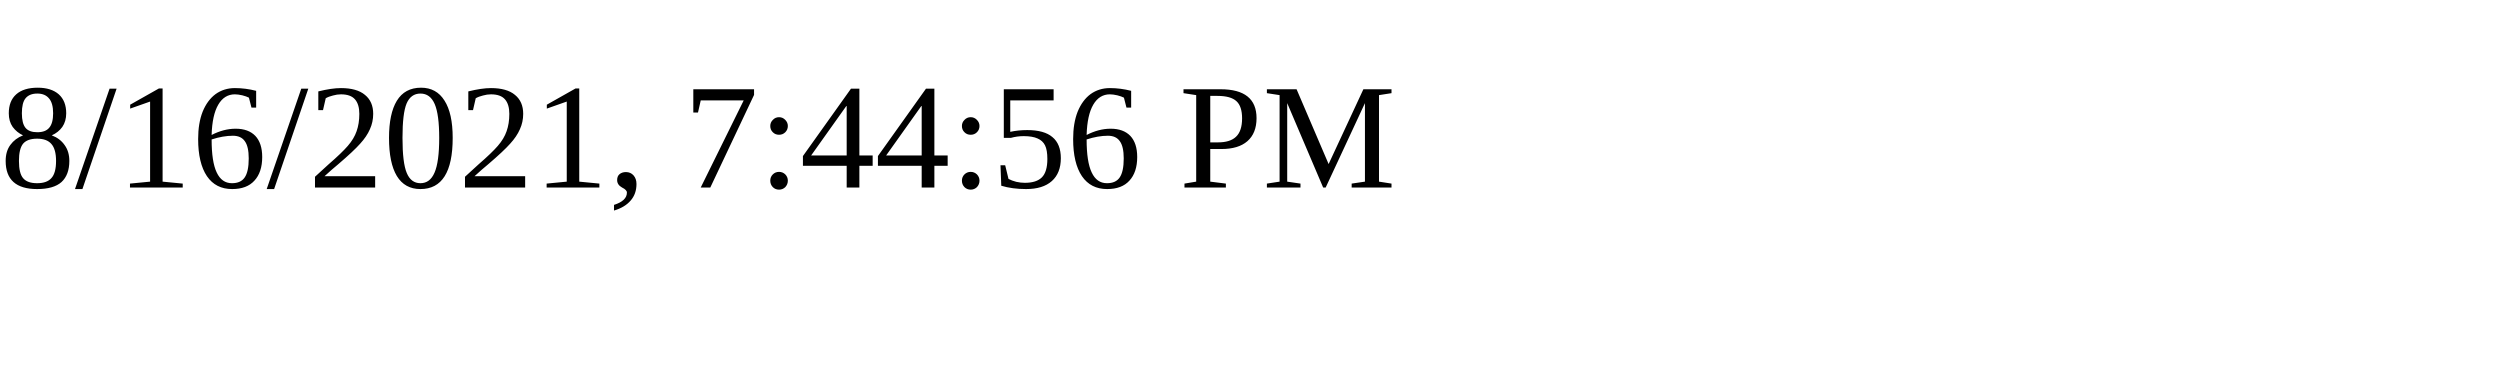
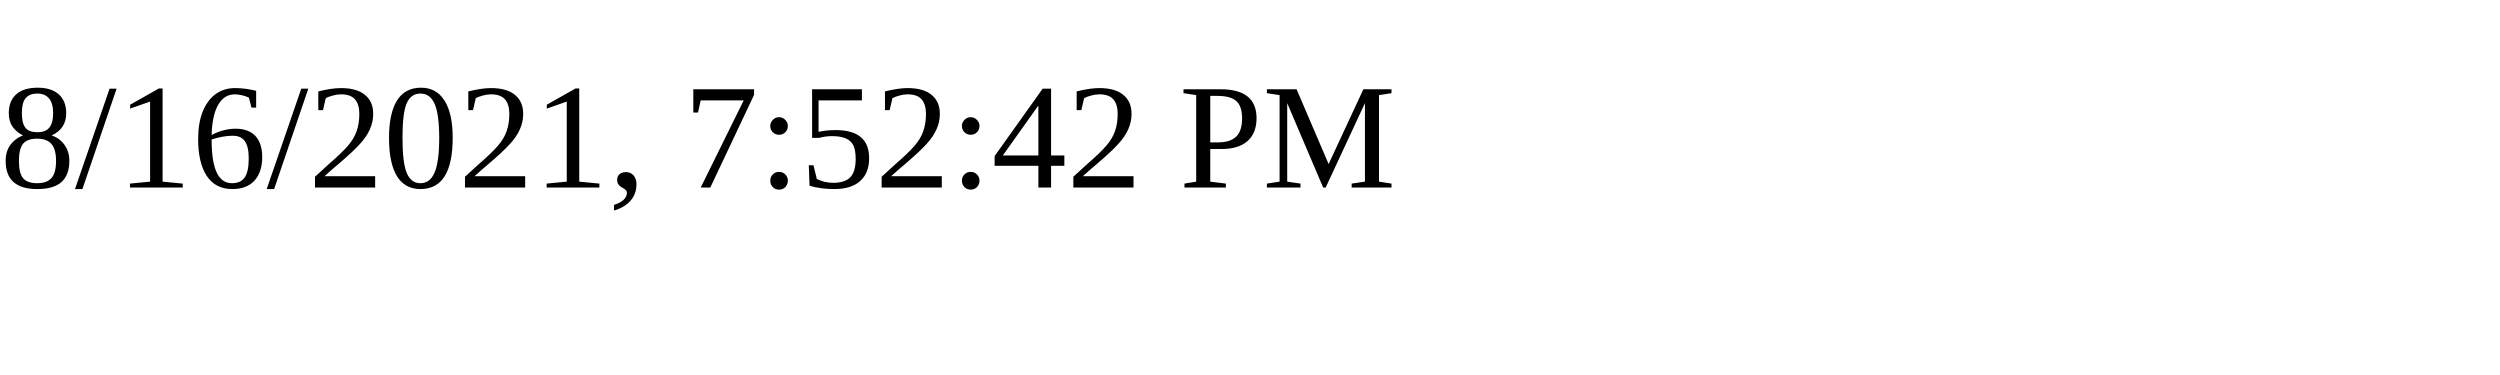
<svg xmlns="http://www.w3.org/2000/svg" height="30" width="200">
-   <text x="0" y="15">8/16/2021, 7:44:56 PM</text>
+   <text x="0" y="15">8/16/2021, 7:52:42 PM</text>
</svg>
